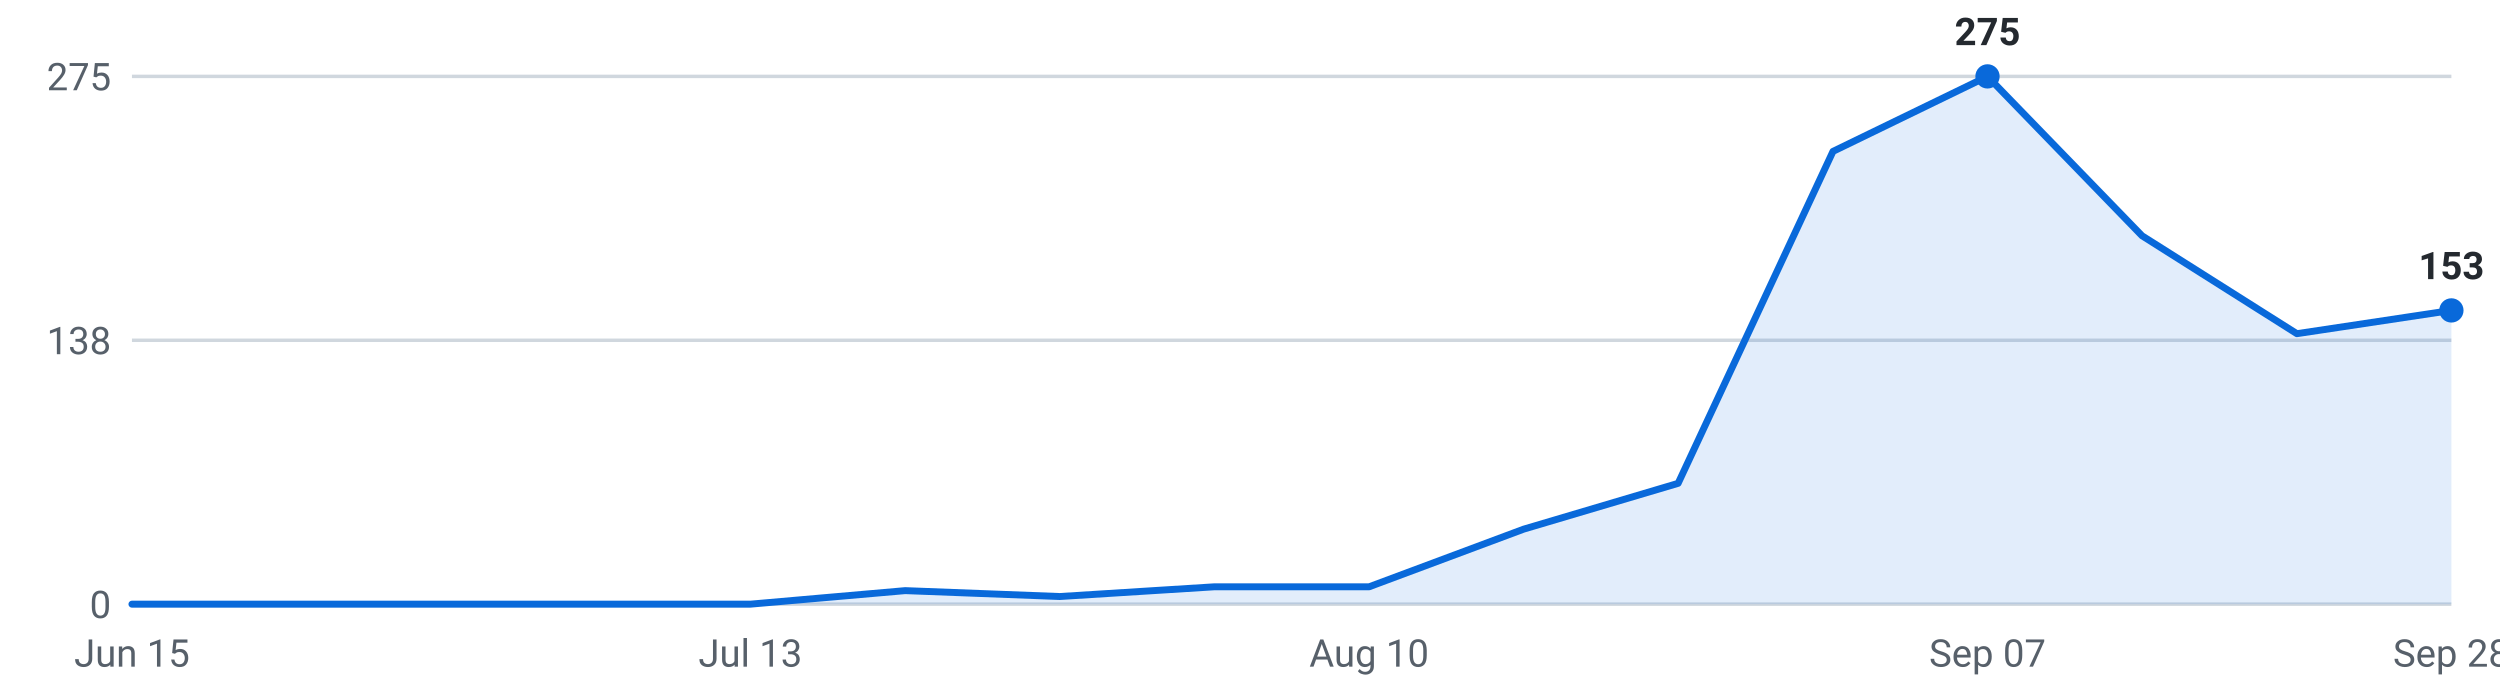
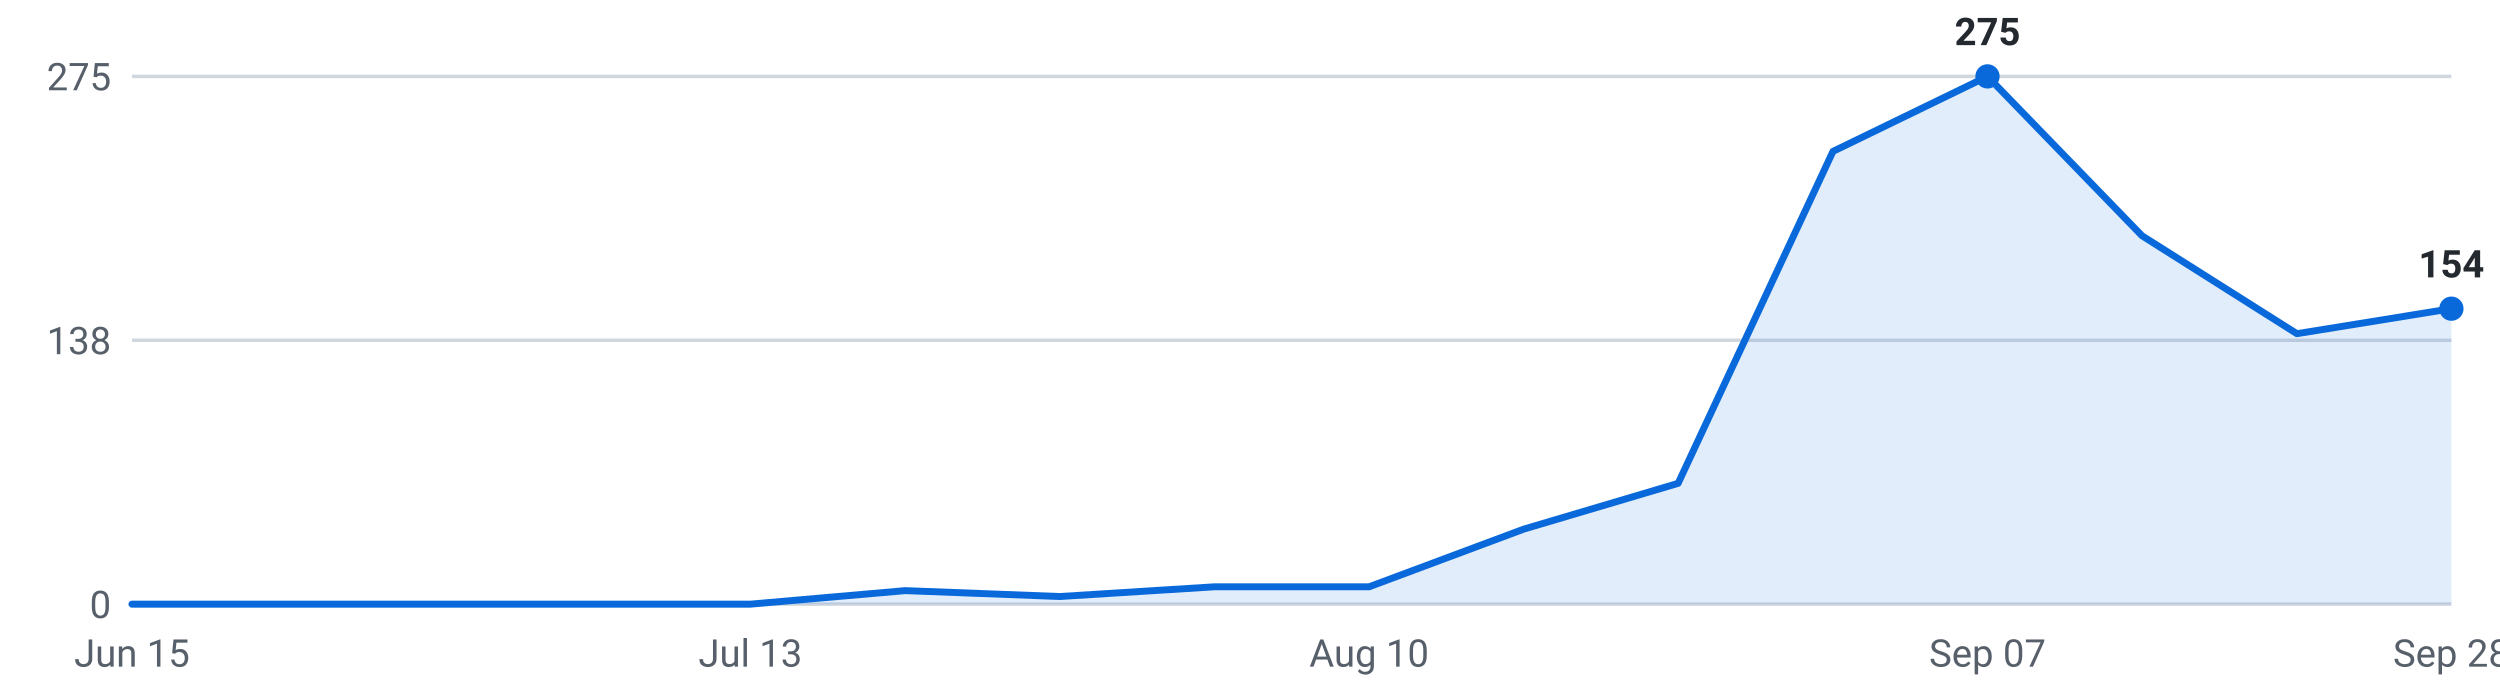
<svg xmlns="http://www.w3.org/2000/svg" viewBox="0 0 720 200" width="720" height="200" role="img" aria-label="Internships posted per week, last 16 weeks">
  <g font-family="-apple-system,Segoe UI,Roboto,sans-serif" font-size="11">
    <line x1="38" y1="174.0" x2="706" y2="174.0" stroke="#d0d7de" stroke-width="1" />
    <text x="32" y="178.0" text-anchor="end" fill="#57606a">0</text>
    <line x1="38" y1="98.0" x2="706" y2="98.0" stroke="#d0d7de" stroke-width="1" />
    <text x="32" y="102.0" text-anchor="end" fill="#57606a">138</text>
    <line x1="38" y1="22.0" x2="706" y2="22.0" stroke="#d0d7de" stroke-width="1" />
    <text x="32" y="26.0" text-anchor="end" fill="#57606a">275</text>
-     <path d="M38.0,174 L38.0,174.0 L82.5,174.0 L127.1,174.0 L171.6,174.0 L216.1,174.0 L260.7,170.1 L305.2,171.8 L349.7,169.0 L394.3,169.0 L438.8,152.4 L483.3,139.2 L527.9,43.6 L572.4,22.0 L616.9,67.9 L661.5,96.1 L706.0,89.4 L706.0,174 Z" fill="#0969da" fill-opacity="0.12" />
-     <polyline points="38.0,174.0 82.5,174.0 127.1,174.0 171.6,174.0 216.1,174.0 260.7,170.1 305.2,171.8 349.7,169.0 394.3,169.0 438.8,152.4 483.3,139.2 527.9,43.6 572.4,22.0 616.9,67.9 661.5,96.1 706.0,89.4" fill="none" stroke="#0969da" stroke-width="2" stroke-linejoin="round" stroke-linecap="round" />
+     <path d="M38.0,174 L38.0,174.0 L82.5,174.0 L127.1,174.0 L171.6,174.0 L216.1,174.0 L260.7,170.1 L305.2,171.8 L349.7,169.0 L394.3,169.0 L438.8,152.4 L483.3,139.2 L527.9,43.6 L572.4,22.0 L616.9,67.9 L661.5,96.1 L706.0,88.9 L706.0,174 Z" fill="#0969da" fill-opacity="0.12" />
+     <polyline points="38.0,174.0 82.5,174.0 127.1,174.0 171.6,174.0 216.1,174.0 260.7,170.1 305.2,171.8 349.7,169.0 394.3,169.0 438.8,152.4 483.3,139.2 527.9,43.6 572.4,22.0 616.9,67.9 661.5,96.1 706.0,88.9" fill="none" stroke="#0969da" stroke-width="2" stroke-linejoin="round" stroke-linecap="round" />
    <circle cx="572.4" cy="22.0" r="3.5" fill="#0969da" />
    <text x="572.4" y="13.0" text-anchor="middle" fill="#24292f" font-weight="600">275</text>
-     <circle cx="706.0" cy="89.4" r="3.5" fill="#0969da" />
-     <text x="706.0" y="80.4" text-anchor="middle" fill="#24292f" font-weight="600">153</text>
+     <circle cx="706.0" cy="88.9" r="3.5" fill="#0969da" />
+     <text x="706.0" y="79.9" text-anchor="middle" fill="#24292f" font-weight="600">154</text>
    <text x="38.0" y="192" text-anchor="middle" fill="#57606a">Jun 15</text>
    <text x="216.1" y="192" text-anchor="middle" fill="#57606a">Jul 13</text>
    <text x="394.3" y="192" text-anchor="middle" fill="#57606a">Aug 10</text>
    <text x="572.4" y="192" text-anchor="middle" fill="#57606a">Sep 07</text>
    <text x="706.0" y="192" text-anchor="middle" fill="#57606a">Sep 28</text>
  </g>
</svg>
